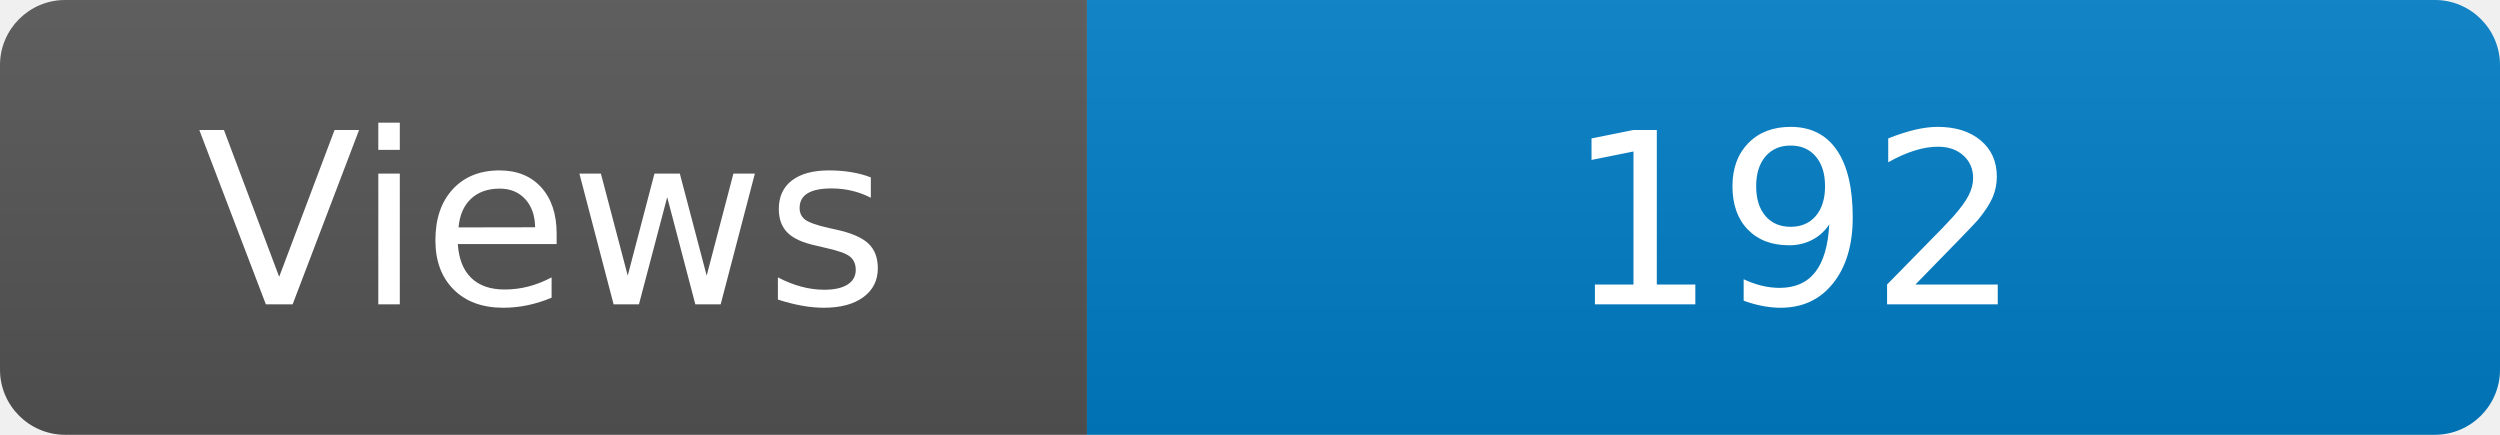
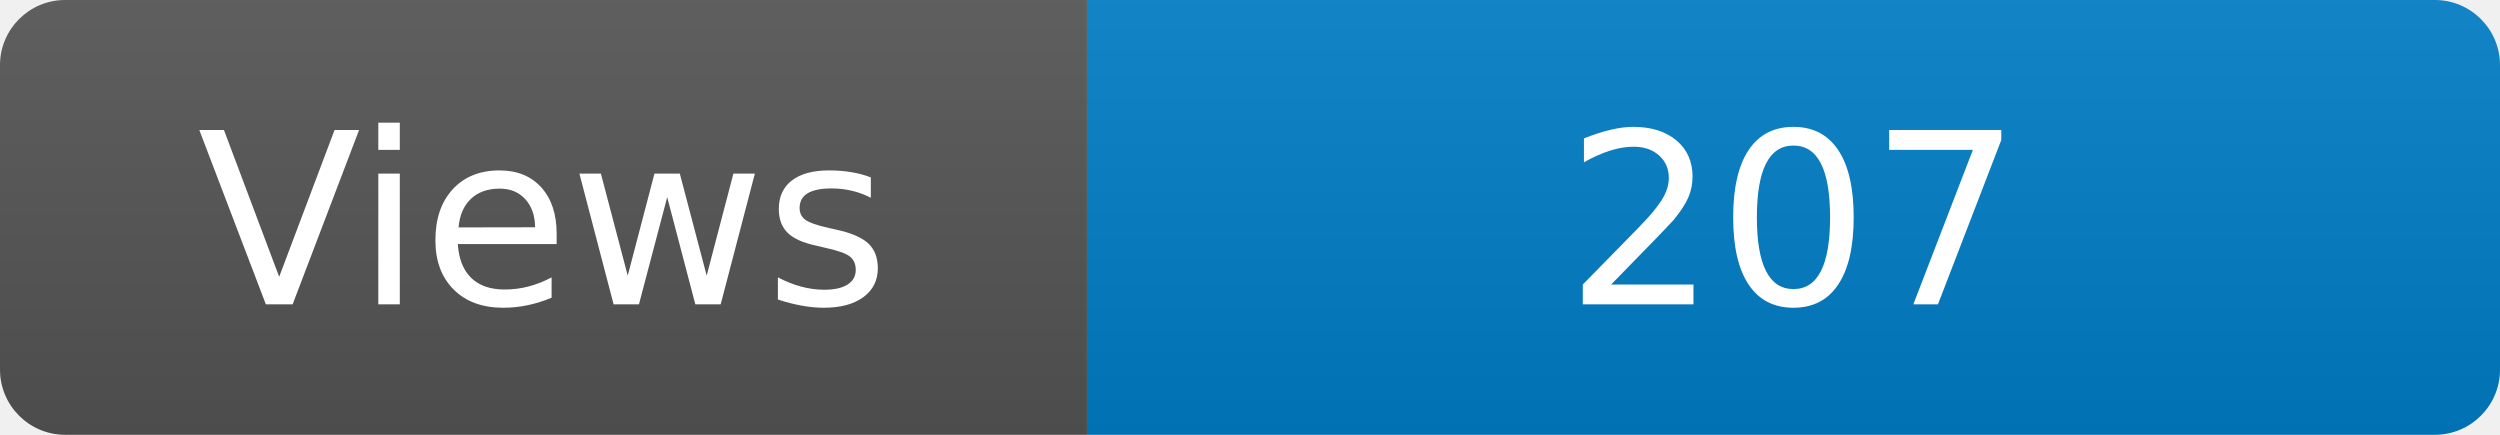
<svg xmlns="http://www.w3.org/2000/svg" width="115" height="20" role="img" aria-label="Maintained?: yes">
  <linearGradient id="s" x2="0" y2="100%">
    <stop offset="0" stop-color="#bbb" stop-opacity=".1" />
    <stop offset="1" stop-opacity=".1" />
  </linearGradient>
  <clipPath id="r">
    <rect width="115" height="20" rx="3" fill="#fff" />
  </clipPath>
  <g clip-path="url(#r)">
    <rect width="50" height="20" fill="#555" />
    <rect x="50" width="160" height="20" fill="#007ec6" />
    <rect width="115" height="20" fill="url(#s)" />
  </g>
  <g fill="#fff" text-anchor="middle" font-family="Verdana,Geneva,DejaVu Sans,sans-serif" font-size="110">
    <text x="250" y="140" transform="scale(.1)" fill="#fff">Views</text>
-     <text x="825" y="140" transform="scale(.1)" fill="#fff">192</text>
+     <text x="825" y="140" transform="scale(.1)" fill="#fff">207</text>
  </g>
</svg>
